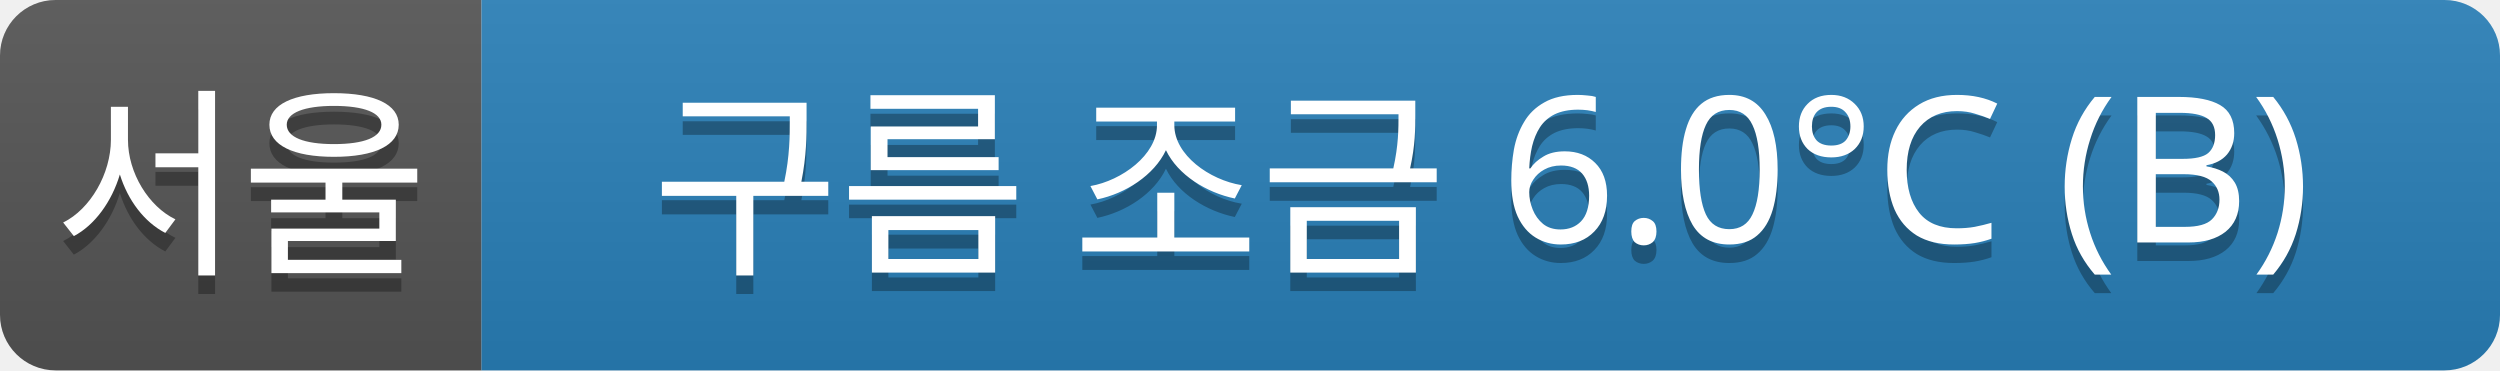
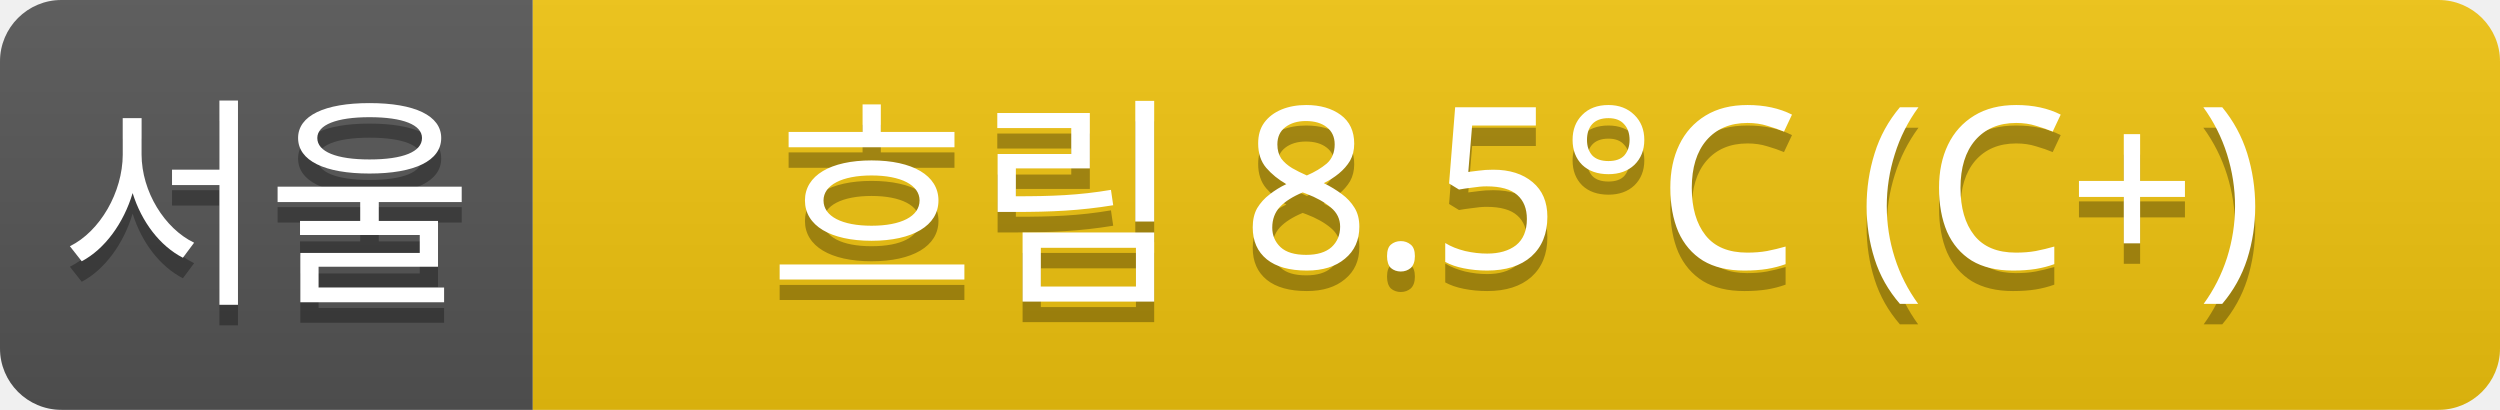
- <svg xmlns="http://www.w3.org/2000/svg" width="135" height="20">
+ <svg xmlns="http://www.w3.org/2000/svg" width="122" height="20">
  <linearGradient id="a" x2="0" y2="100%">
    <stop offset="0" stop-color="#bbb" stop-opacity=".1" />
    <stop offset="1" stop-opacity=".1" />
  </linearGradient>
  <clipPath id="r">
-     <rect width="135" height="20" rx="3" fill="#fff" />
+     <rect width="122" height="20" rx="3" fill="#fff" />
  </clipPath>
  <g clip-path="url(#r)">
    <rect width="26" height="20" fill="#555" />
-     <rect x="26" width="109" height="20" fill="#2980b9" />
-     <rect width="135" height="20" fill="url(#a)" />
+     <rect x="26" width="96" height="20" fill="#f1c40f" />
+     <rect width="122" height="20" fill="url(#a)" />
  </g>
  <g fill="#fff" text-anchor="middle" font-family="Verdana,Geneva,sans-serif" font-size="11">
    <text x="13" y="15" fill="#010101" fill-opacity=".3">서울</text>
    <text x="13" y="14">서울</text>
-     <text x="80" y="15" fill="#010101" fill-opacity=".3">구름 조금 6.0°C (B)</text>
-     <text x="80" y="14">구름 조금 6.0°C (B)</text>
+     <text x="74" y="15" fill="#010101" fill-opacity=".3">흐림 8.5°C (C+)</text>
+     <text x="74" y="14">흐림 8.5°C (C+)</text>
  </g>
</svg>
